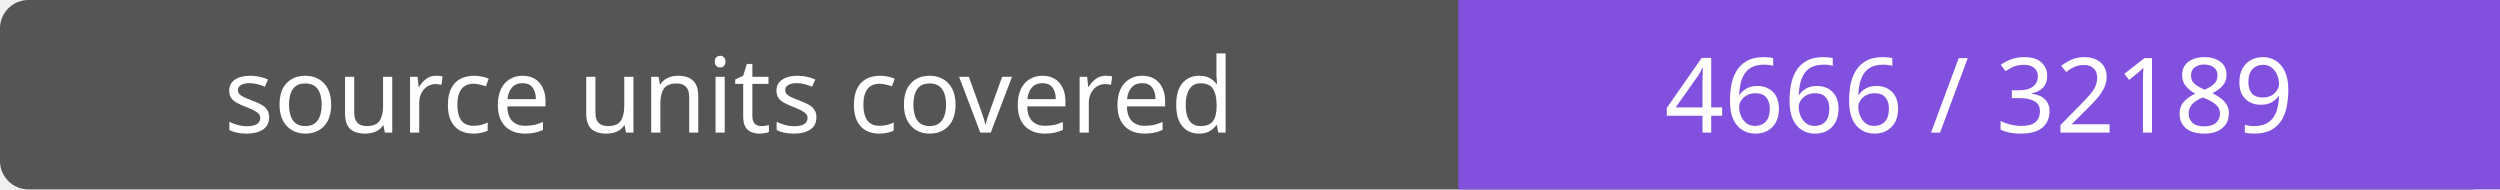
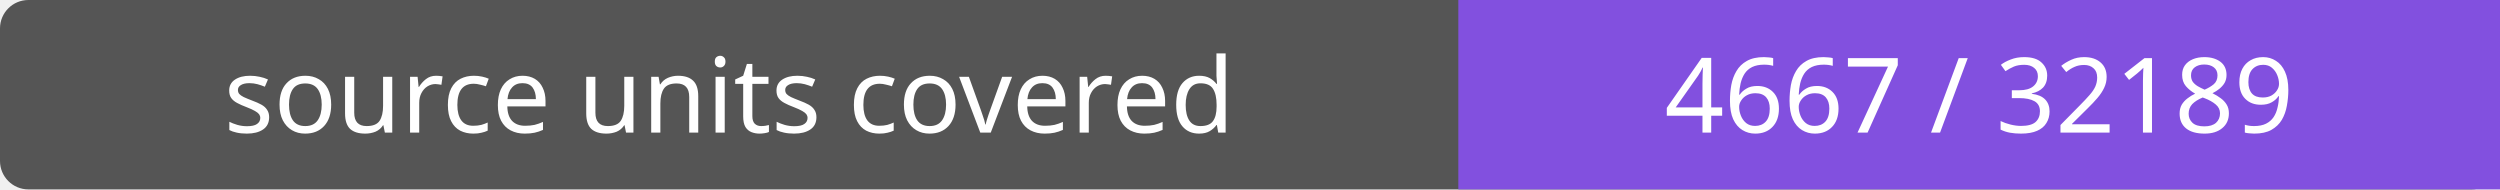
- <svg xmlns="http://www.w3.org/2000/svg" width="264" height="20" role="img" aria-label="source units covered: 4666 / 32189">
+ <svg xmlns="http://www.w3.org/2000/svg" width="264" height="20" role="img" aria-label="source units covered: 4667 / 32189">
  <rect width="264" height="20" rx="3" fill="#555" />
  <path fill="#8250df" d="M154 0h110v20H154z" />
  <g fill="#fff" text-anchor="middle" font-family="Verdana,sans-serif" font-size="11">
    <text x="77.0" y="14">source units covered</text>
-     <text x="209.0" y="14">4666 / 32189</text>
+     <text x="209.0" y="14">4667 / 32189</text>
  </g>
</svg>
